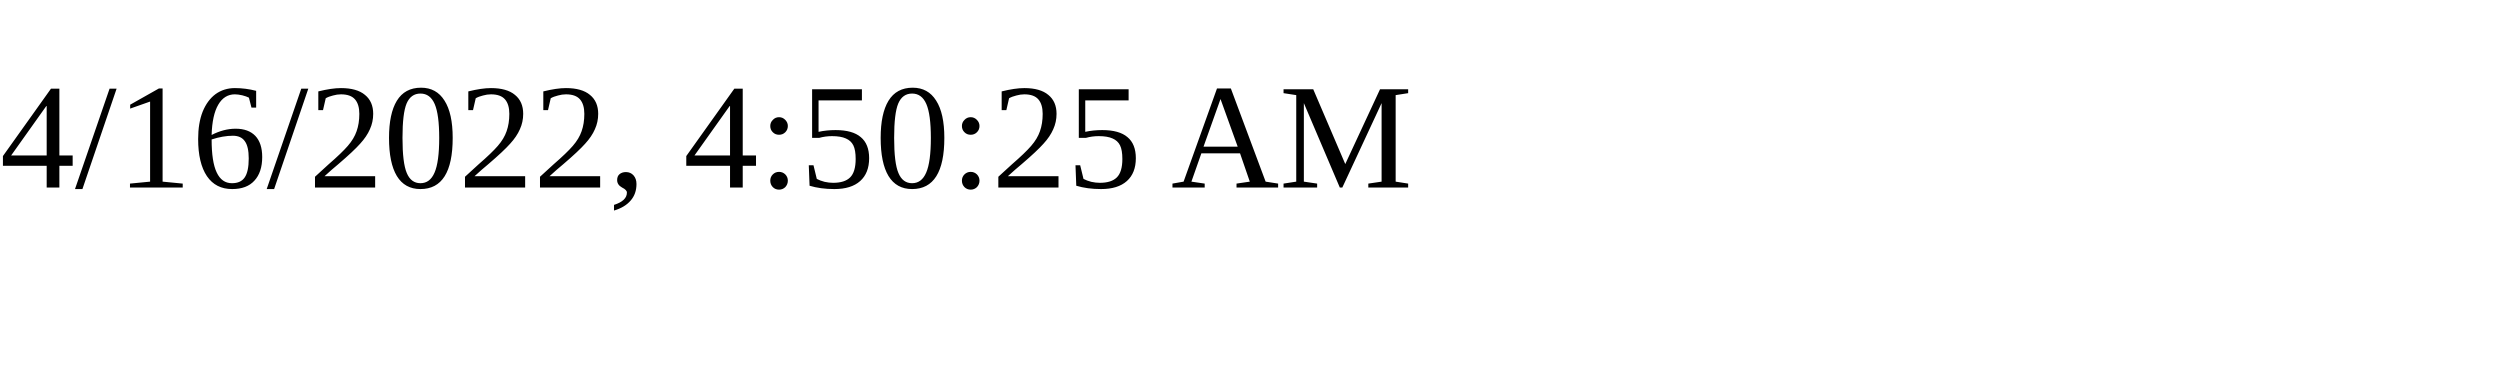
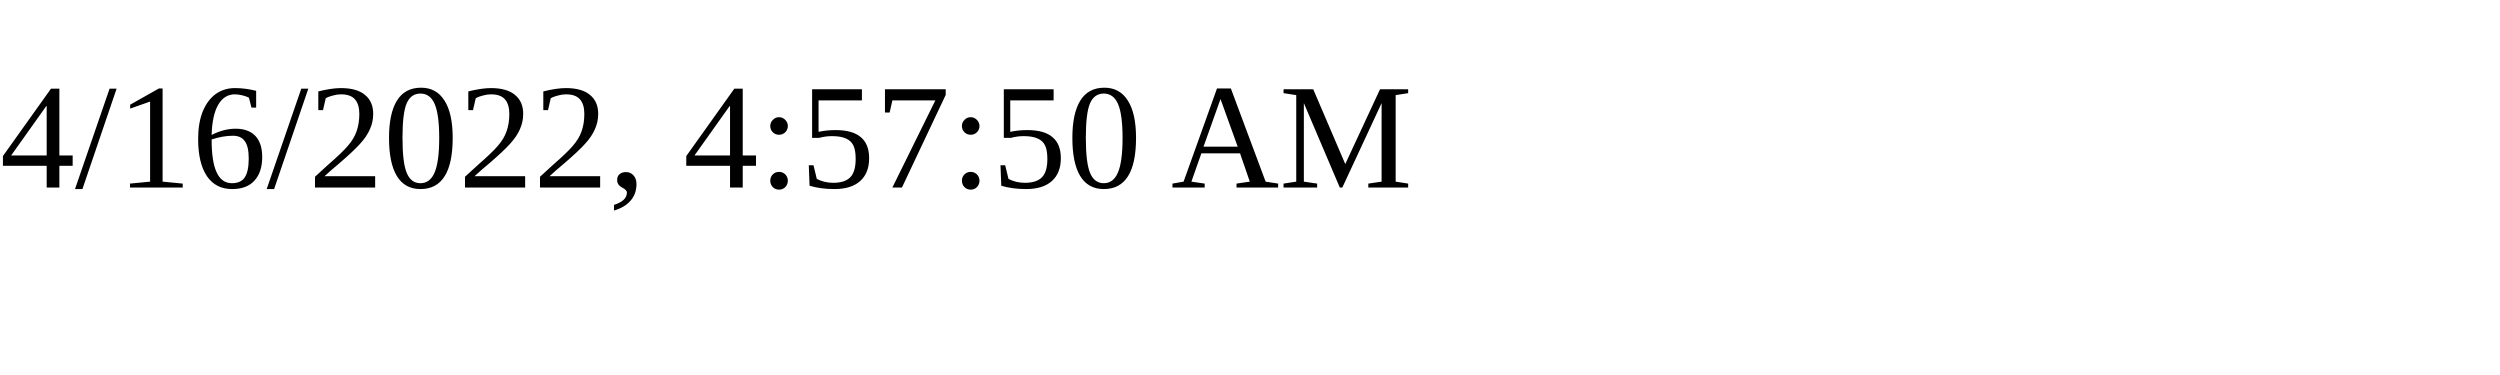
<svg xmlns="http://www.w3.org/2000/svg" height="30" width="200">
-   <text x="0" y="15">4/16/2022, 4:50:25 AM</text>
+   <text x="0" y="15">4/16/2022, 4:57:50 AM</text>
</svg>
